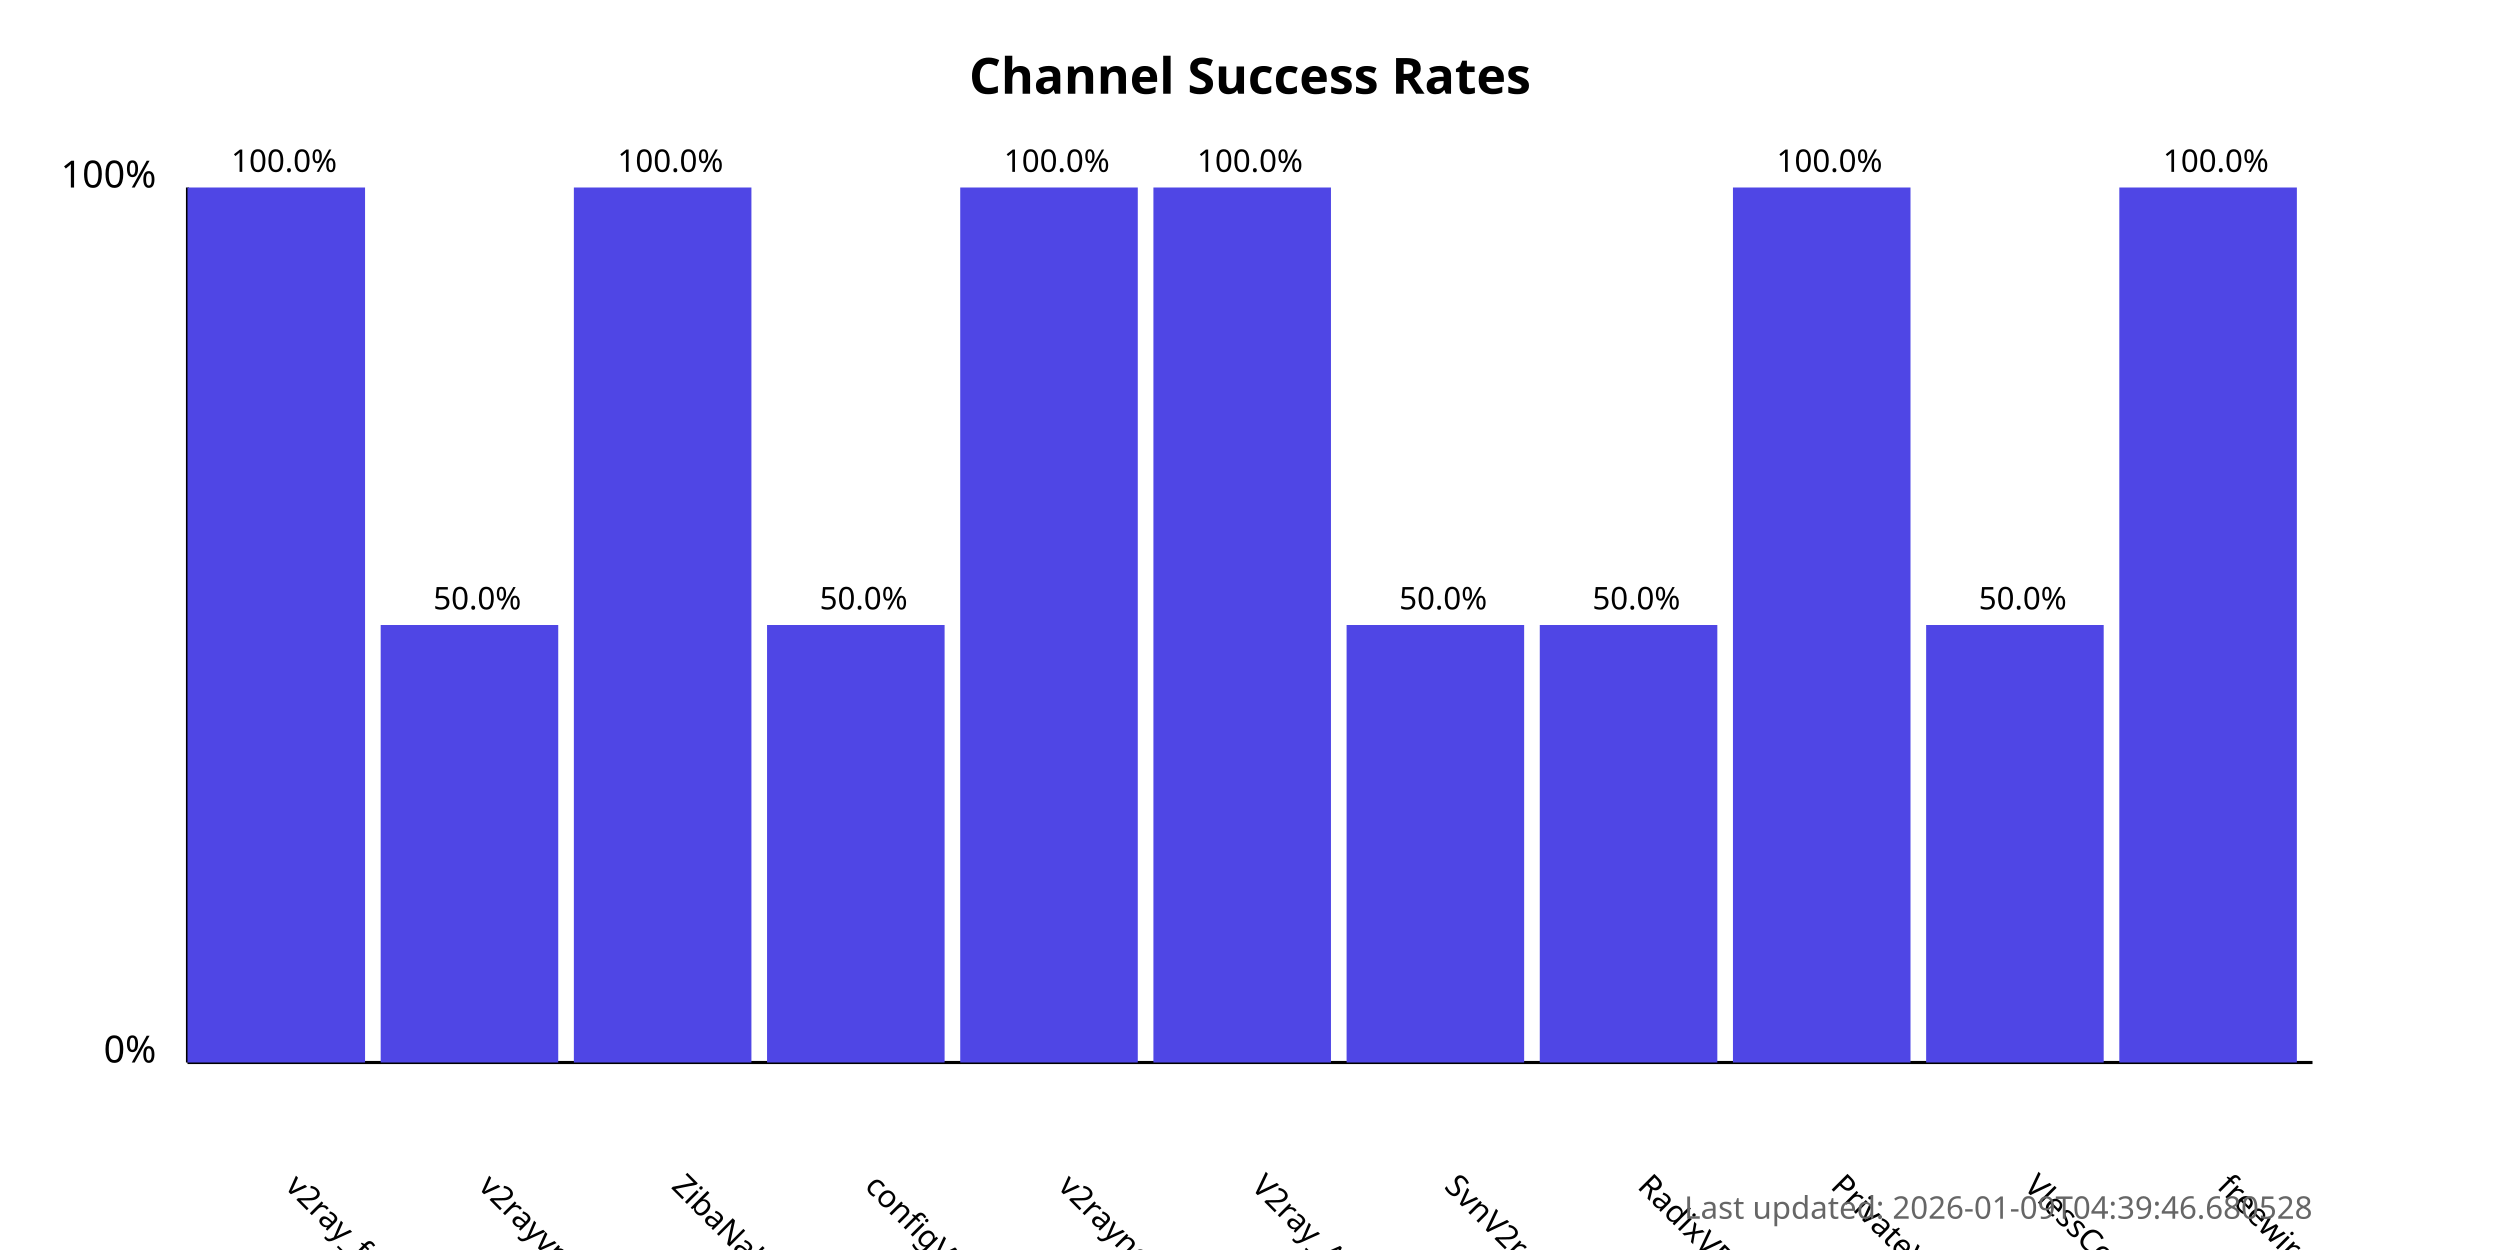
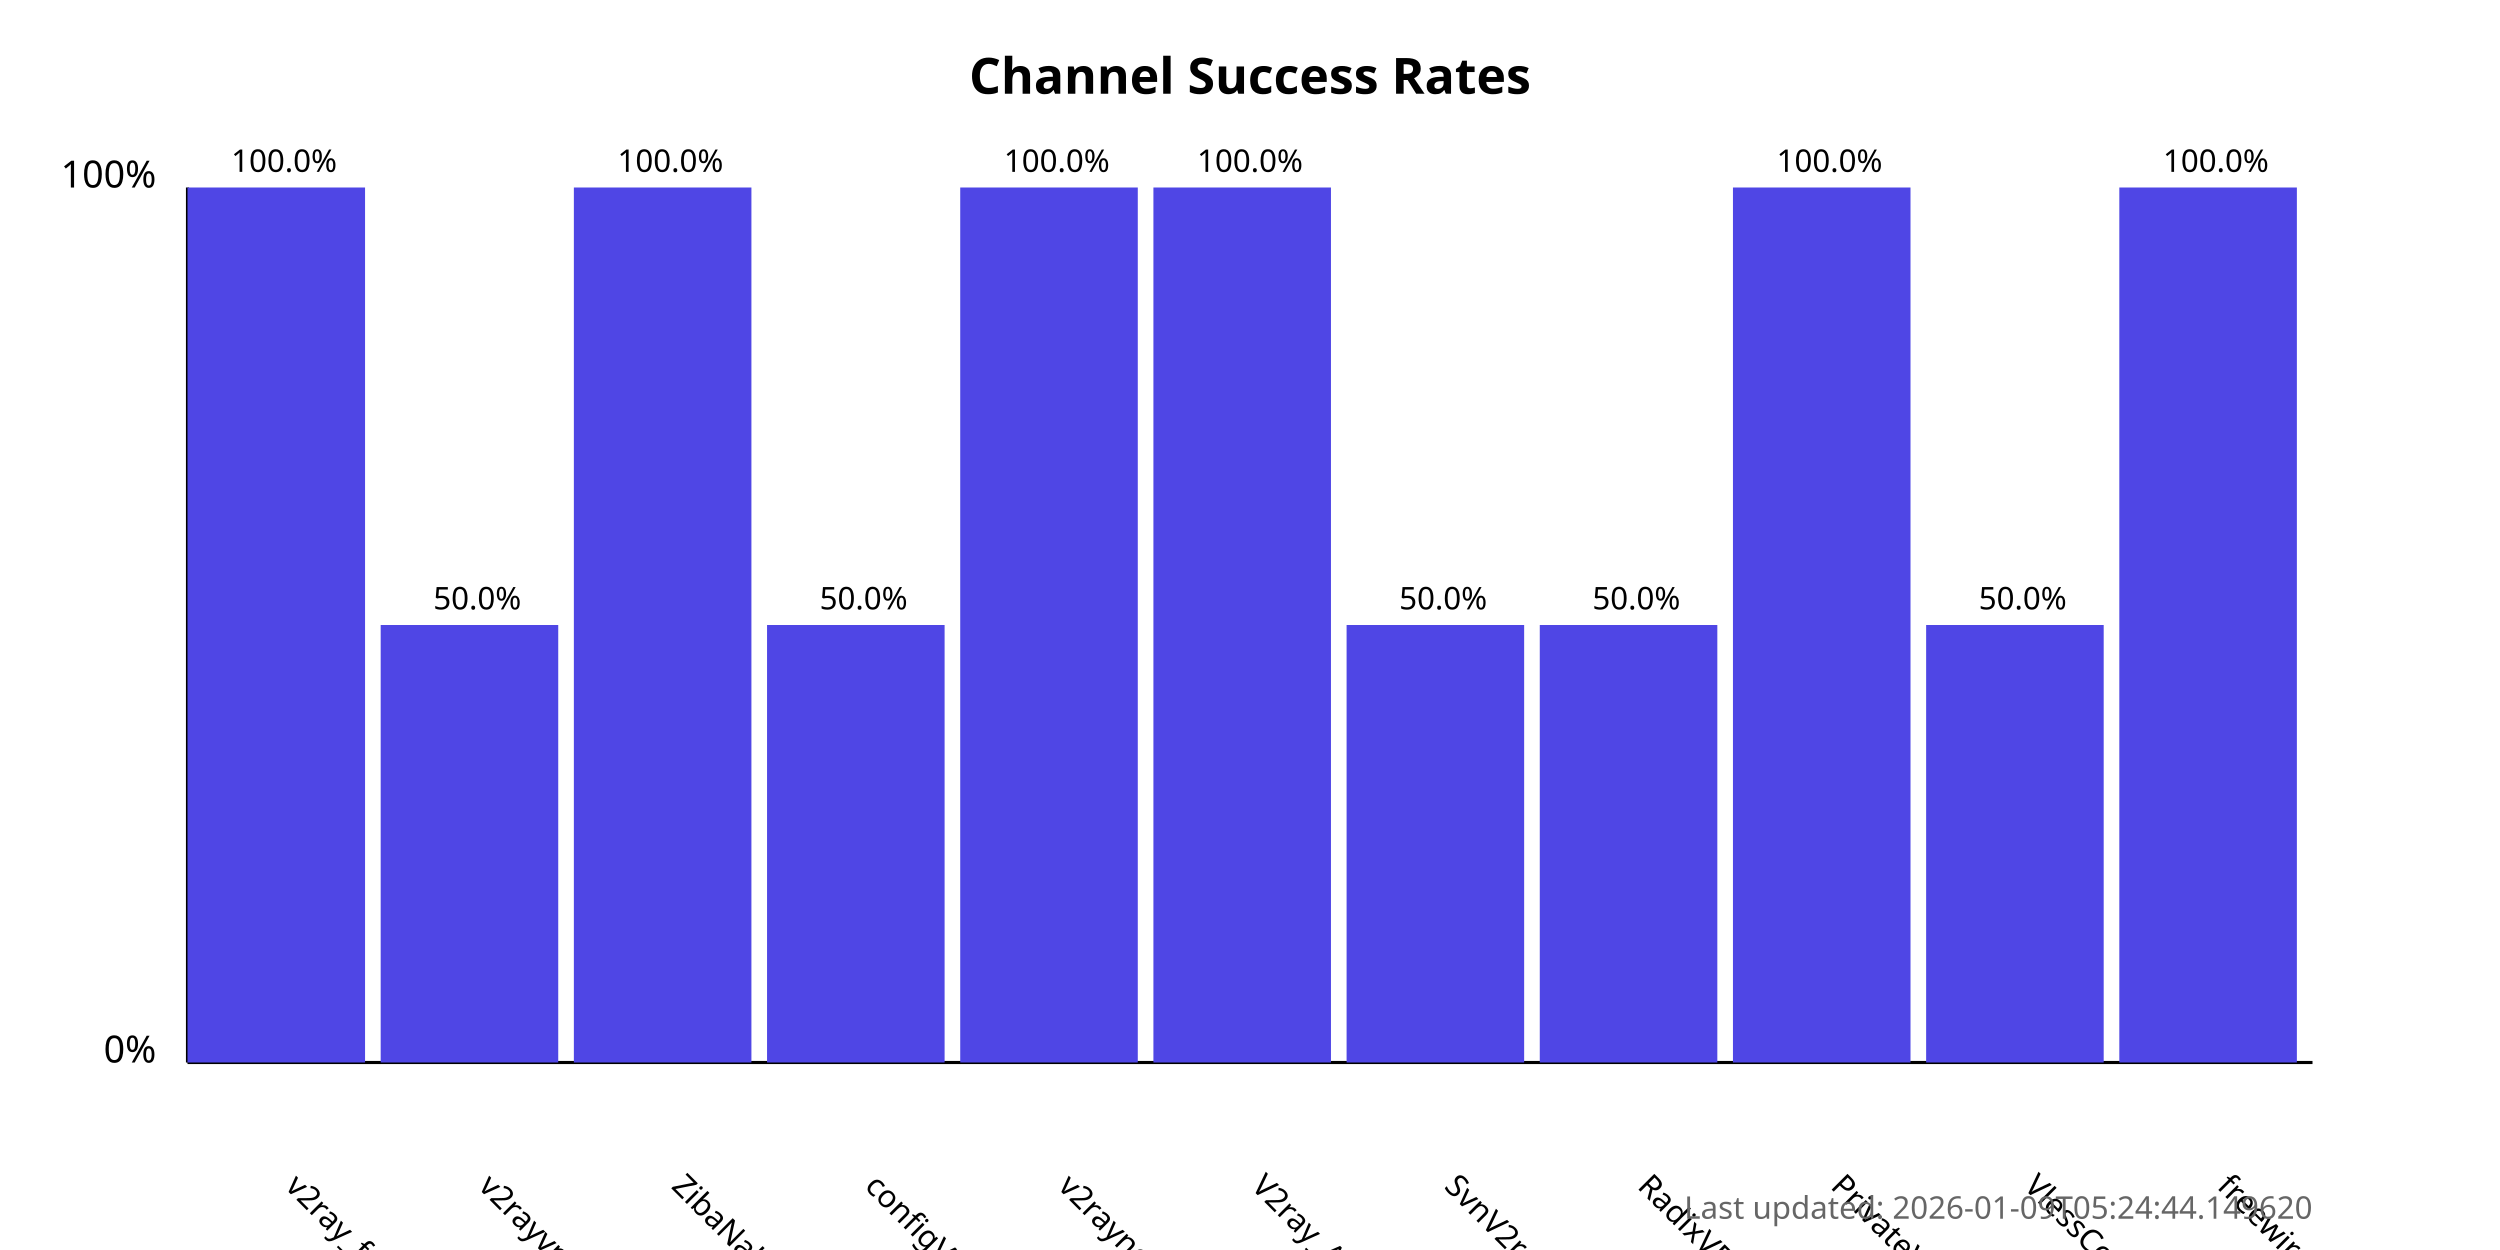
<svg xmlns="http://www.w3.org/2000/svg" width="800" height="400">
  <style>
            .chart-title { font: bold 16px sans-serif; }
            .axis-label { font: 12px sans-serif; }
            .tick-label { font: 10px sans-serif; }
            .bar { fill: #4f46e5; }
            .bar:hover { fill: #6366f1; }
            .timestamp { font: 10px sans-serif; fill: #666; }
        </style>
  <text x="400.0" y="30" text-anchor="middle" class="chart-title">
            Channel Success Rates
        </text>
  <line x1="60" y1="340" x2="60" y2="60" stroke="black" stroke-width="1" />
  <line x1="60" y1="340" x2="740" y2="340" stroke="black" stroke-width="1" />
  <text x="50" y="340" text-anchor="end" class="axis-label">0%</text>
  <text x="50" y="60" text-anchor="end" class="axis-label">100%</text>
  <g>
    <rect x="60" y="60.0" width="56.818" height="280.0" class="bar" />
    <text x="90.909" y="380" transform="rotate(45, 90.90909, 380)" text-anchor="start" class="tick-label">
                v2ray_free_conf
            </text>
    <text x="90.909" y="55.0" text-anchor="middle" class="tick-label">
                100.0%
            </text>
  </g>
  <g>
    <rect x="121.818" y="200.0" width="56.818" height="140.0" class="bar" />
    <text x="152.727" y="380" transform="rotate(45, 152.7273, 380)" text-anchor="start" class="tick-label">
                v2rayvpno
            </text>
    <text x="152.727" y="195.0" text-anchor="middle" class="tick-label">
                50.0%
            </text>
  </g>
  <g>
    <rect x="183.636" y="60.0" width="56.818" height="280.0" class="bar" />
    <text x="214.545" y="380" transform="rotate(45, 214.5455, 380)" text-anchor="start" class="tick-label">
                ZibaNabz
            </text>
    <text x="214.545" y="55.0" text-anchor="middle" class="tick-label">
                100.0%
            </text>
  </g>
  <g>
    <rect x="245.455" y="200.0" width="56.818" height="140.0" class="bar" />
    <text x="276.364" y="380" transform="rotate(45, 276.3636, 380)" text-anchor="start" class="tick-label">
                configV2rayForFree
            </text>
    <text x="276.364" y="195.0" text-anchor="middle" class="tick-label">
                50.0%
            </text>
  </g>
  <g>
    <rect x="307.273" y="60.0" width="56.818" height="280.0" class="bar" />
    <text x="338.182" y="380" transform="rotate(45, 338.1818, 380)" text-anchor="start" class="tick-label">
                v2rayngvpn
            </text>
    <text x="338.182" y="55.0" text-anchor="middle" class="tick-label">
                100.0%
            </text>
  </g>
  <g>
    <rect x="369.091" y="60.0" width="56.818" height="280.0" class="bar" />
    <text x="400.0" y="380" transform="rotate(45, 400.0, 380)" text-anchor="start" class="tick-label">
                V2ray_Alpha
            </text>
    <text x="400.0" y="55.0" text-anchor="middle" class="tick-label">
                100.0%
            </text>
  </g>
  <g>
    <rect x="430.909" y="200.0" width="56.818" height="140.0" class="bar" />
    <text x="461.818" y="380" transform="rotate(45, 461.8182, 380)" text-anchor="start" class="tick-label">
                SvnV2ray
            </text>
    <text x="461.818" y="195.0" text-anchor="middle" class="tick-label">
                50.0%
            </text>
  </g>
  <g>
    <rect x="492.727" y="200.0" width="56.818" height="140.0" class="bar" />
    <text x="523.636" y="380" transform="rotate(45, 523.6364, 380)" text-anchor="start" class="tick-label">
                RadixVPN
            </text>
    <text x="523.636" y="195.0" text-anchor="middle" class="tick-label">
                50.0%
            </text>
  </g>
  <g>
    <rect x="554.545" y="60.0" width="56.818" height="280.0" class="bar" />
    <text x="585.455" y="380" transform="rotate(45, 585.4545, 380)" text-anchor="start" class="tick-label">
                PrivateVPNs
            </text>
    <text x="585.455" y="55.0" text-anchor="middle" class="tick-label">
                100.0%
            </text>
  </g>
  <g>
    <rect x="616.364" y="200.0" width="56.818" height="140.0" class="bar" />
    <text x="647.273" y="380" transform="rotate(45, 647.2727, 380)" text-anchor="start" class="tick-label">
                VlessConfig
            </text>
    <text x="647.273" y="195.0" text-anchor="middle" class="tick-label">
                50.0%
            </text>
  </g>
  <g>
    <rect x="678.182" y="60.0" width="56.818" height="280.0" class="bar" />
    <text x="709.091" y="380" transform="rotate(45, 709.0909, 380)" text-anchor="start" class="tick-label">
                freewireguard
            </text>
    <text x="709.091" y="55.0" text-anchor="middle" class="tick-label">
                100.0%
            </text>
  </g>
  <text x="740" y="390" text-anchor="end" class="timestamp">
-             Last updated: 2026-01-09T04:39:46.680528
+             Last updated: 2026-01-09T05:24:44.149620
        </text>
</svg>
